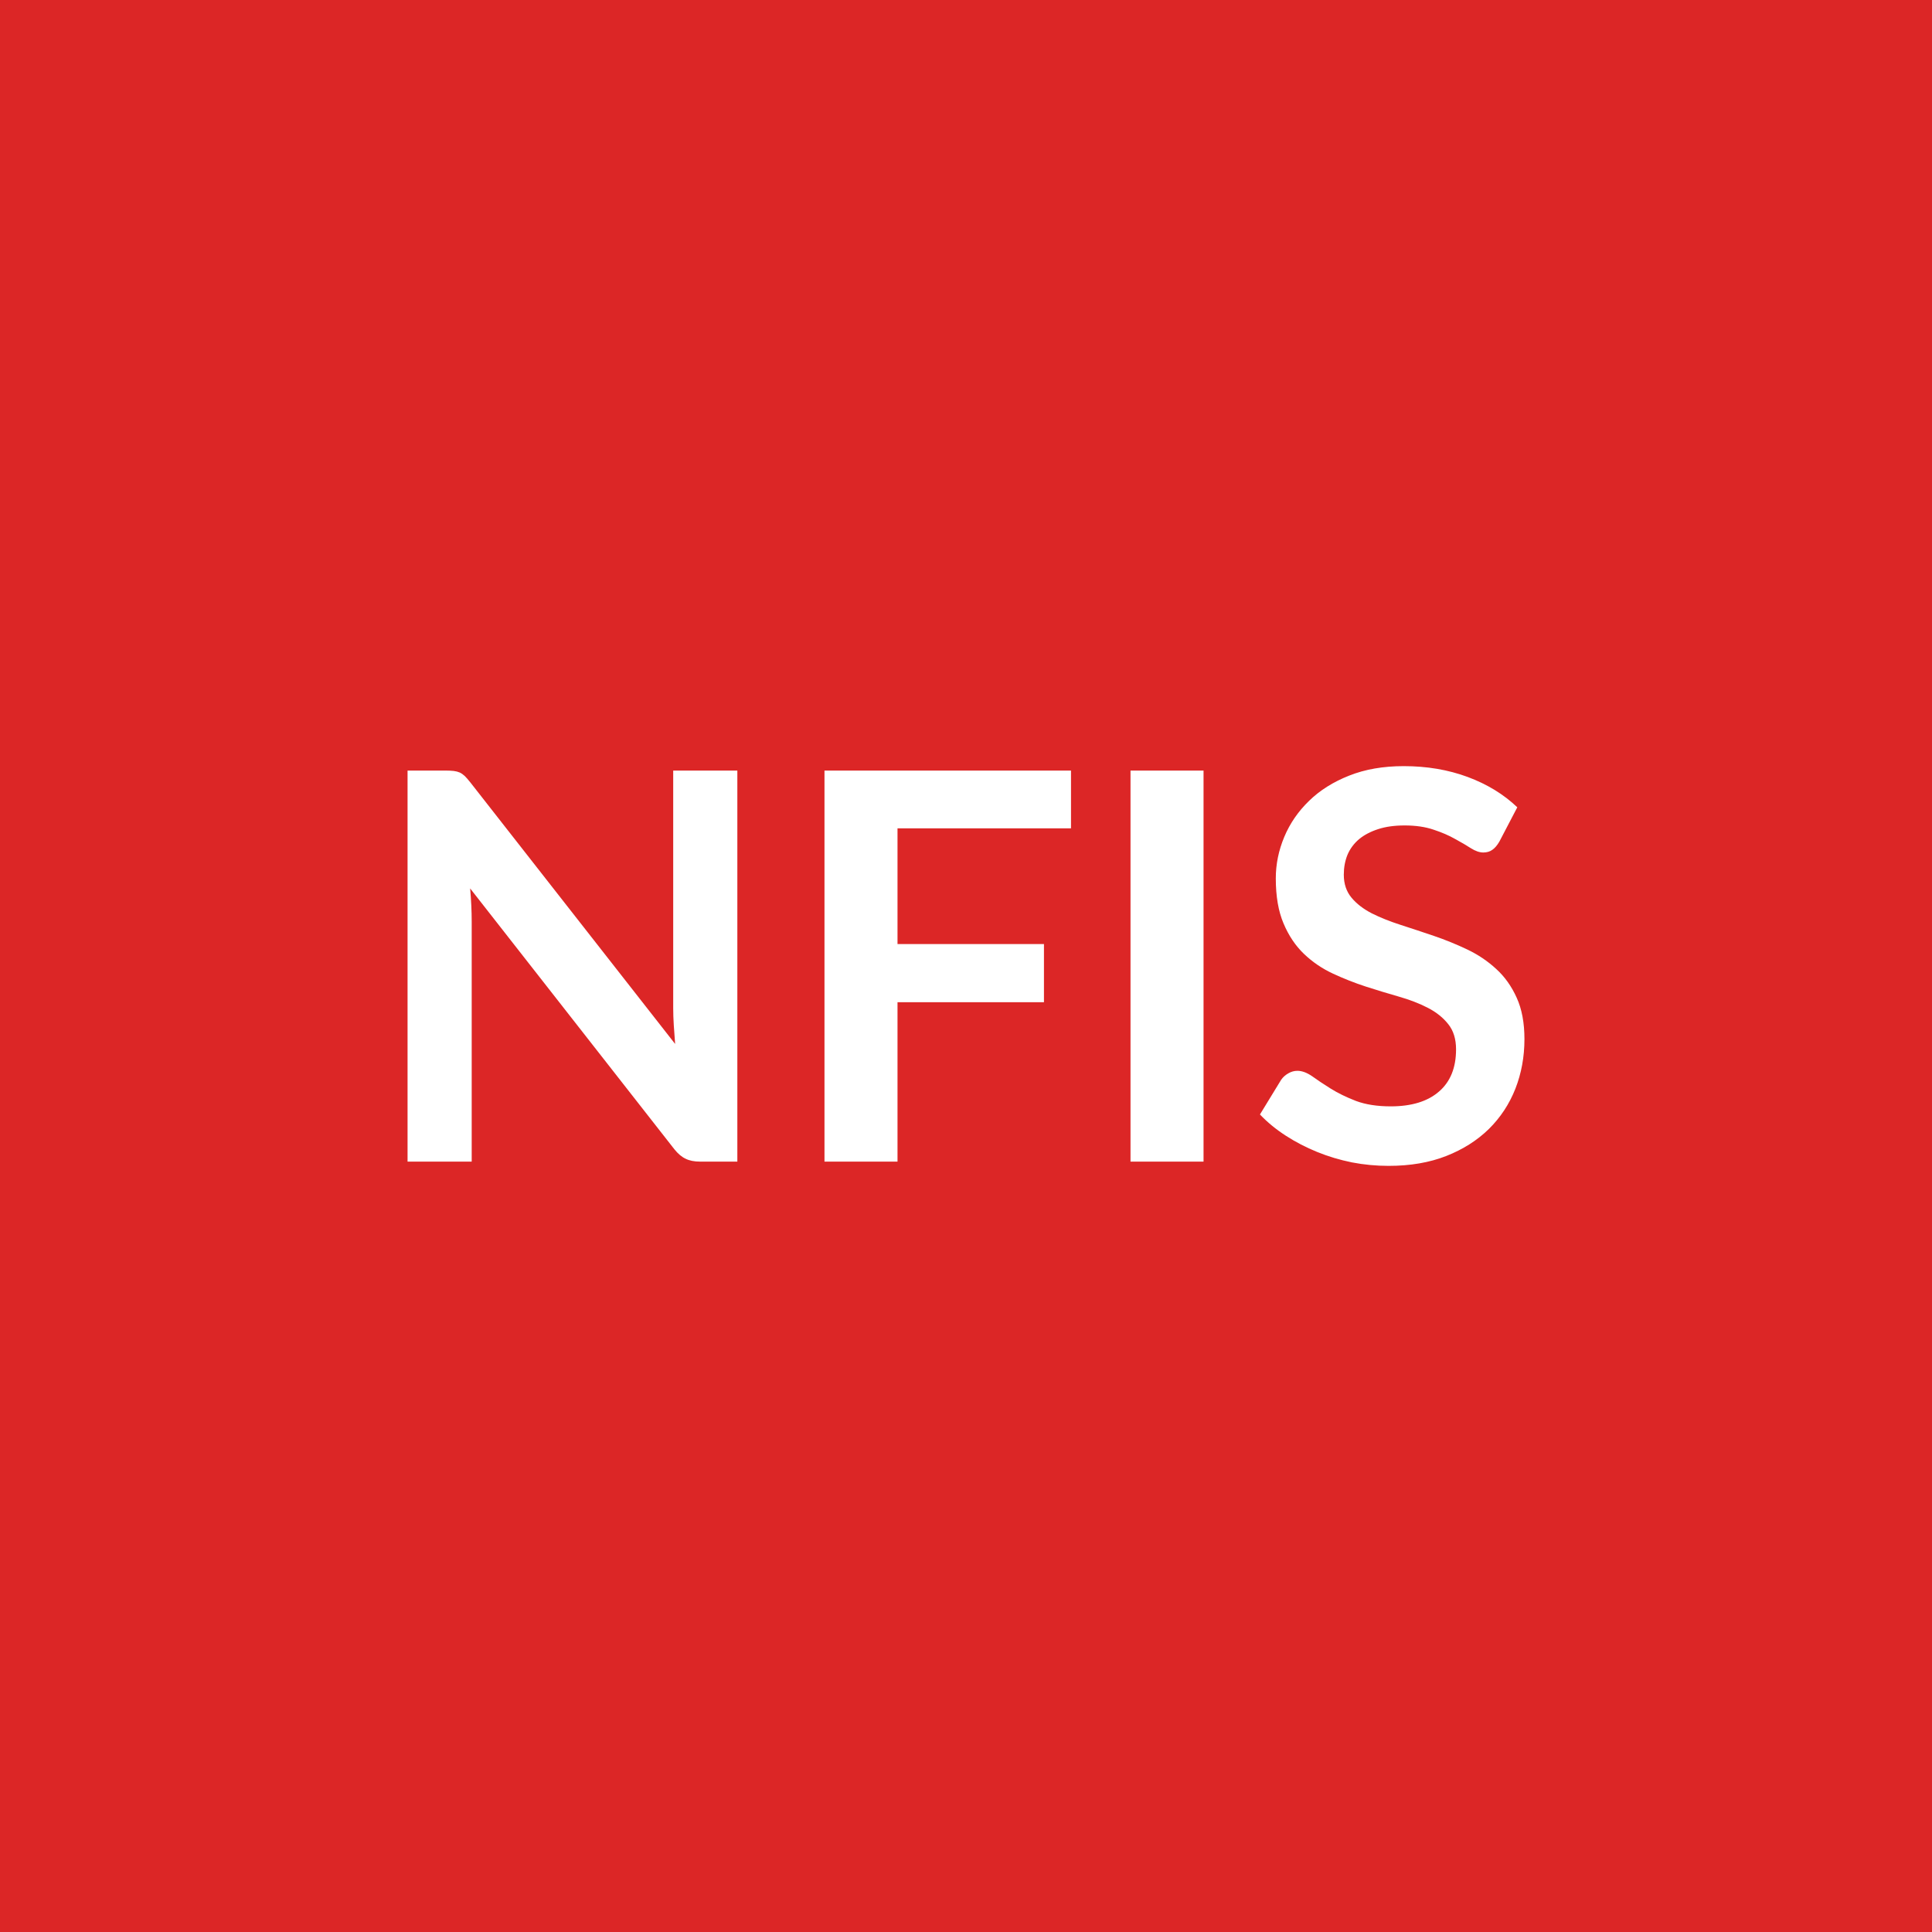
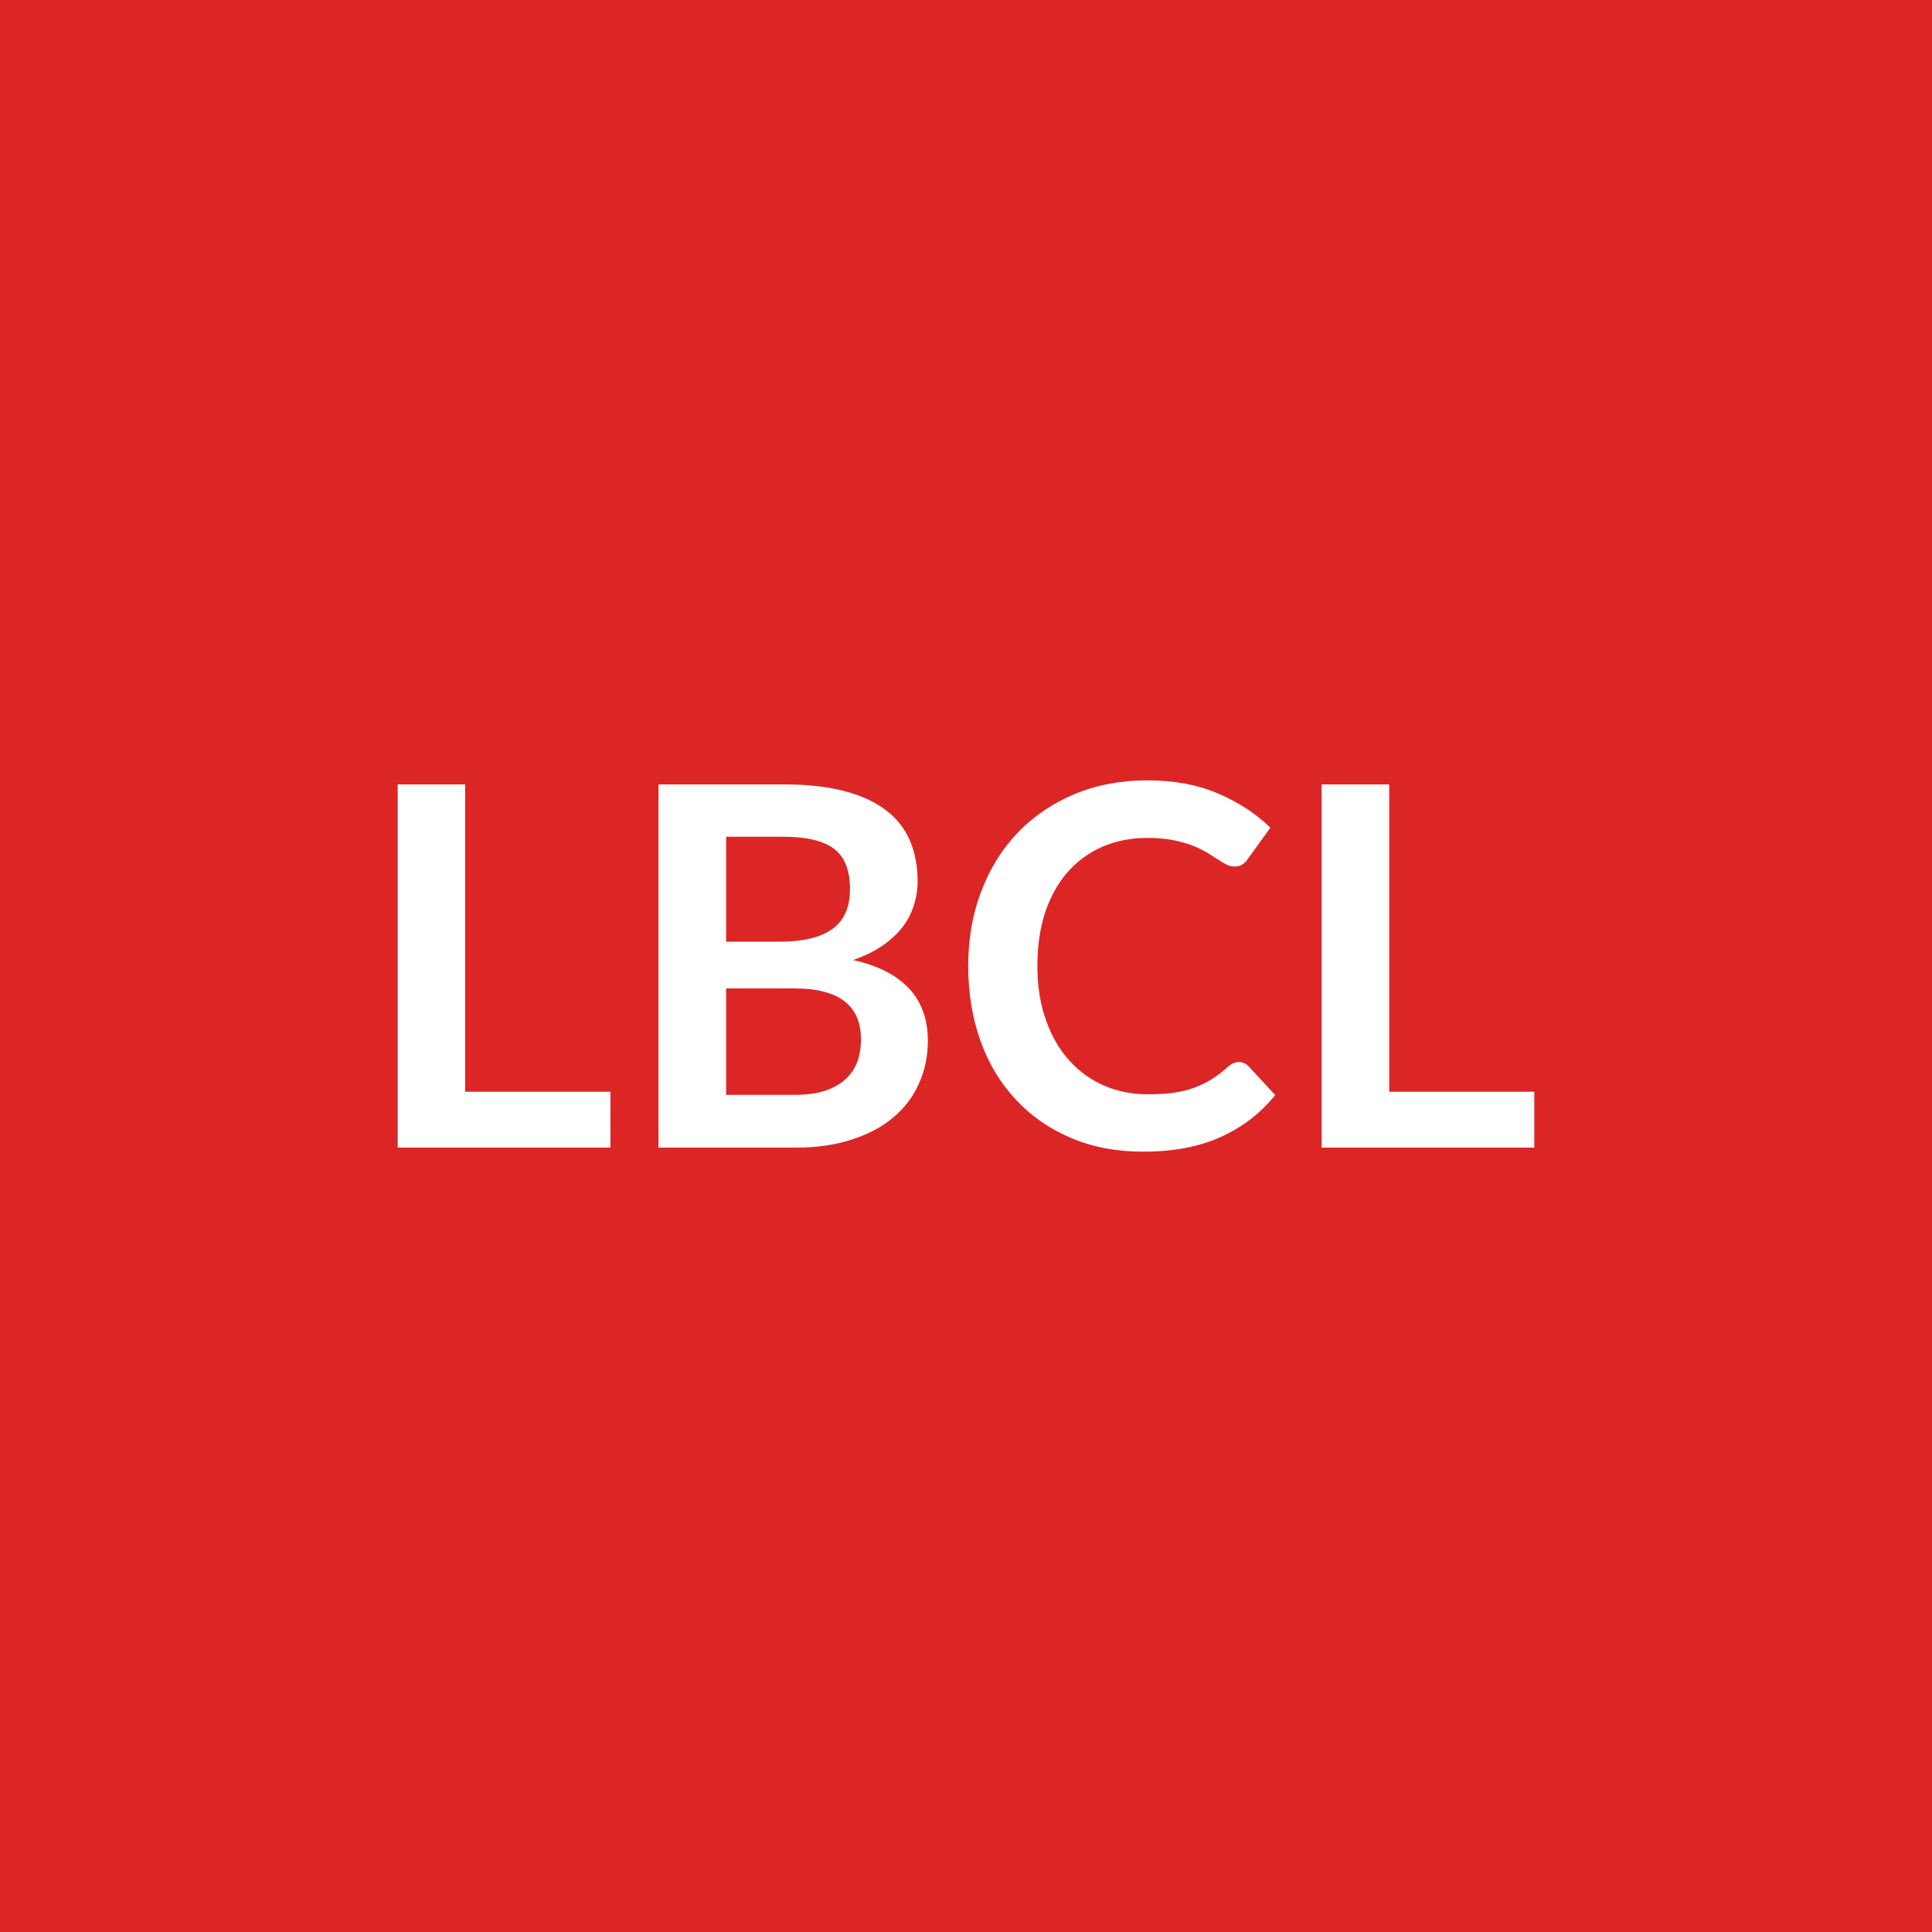
<svg xmlns="http://www.w3.org/2000/svg" width="100" height="100" viewBox="0 0 100 100">
  <rect width="100%" height="100%" fill="#dc2626" />
-   <path fill="#ffffff" d="M34.845 39.885h3.32v20.24h-1.93q-.45 0-.75-.15-.3-.14-.58-.49l-10.57-13.5q.08.92.08 1.71v12.43h-3.32v-20.24h1.98q.23 0 .41.02.17.02.31.08.13.06.26.18.12.12.28.32l10.61 13.55q-.04-.49-.07-.97-.03-.47-.03-.88zm20.59 2.99h-8.98v5.99h7.58v3.01h-7.58v8.25h-3.78v-20.24h12.76zm6.86-2.99v20.24h-3.78v-20.24zm16.24 1.9-.93 1.78q-.17.29-.36.42-.19.14-.47.14-.29 0-.64-.22-.34-.22-.82-.48-.47-.27-1.11-.48-.64-.22-1.5-.22-.79 0-1.37.19-.59.19-.99.52-.4.34-.6.81-.19.47-.19 1.03 0 .71.4 1.19.39.47 1.05.81.66.33 1.5.6t1.72.57 1.72.7 1.5 1.01q.66.6 1.06 1.49.4.88.4 2.14 0 1.37-.47 2.57-.47 1.19-1.37 2.08-.91.89-2.21 1.4t-2.98.51q-.97 0-1.9-.18-.94-.19-1.8-.54t-1.62-.84-1.34-1.1l1.1-1.8q.14-.2.37-.33.22-.13.47-.13.35 0 .76.28.4.29.96.64t1.31.64q.75.28 1.8.28 1.61 0 2.49-.76.89-.76.89-2.19 0-.8-.4-1.3-.4-.51-1.06-.85t-1.5-.58-1.71-.52q-.86-.28-1.7-.67t-1.5-1.02-1.06-1.58q-.4-.94-.4-2.33 0-1.1.44-2.15t1.29-1.87q.83-.81 2.07-1.3 1.23-.49 2.82-.49 1.8 0 3.31.56t2.57 1.57" />
+   <path fill="#ffffff" d="M24.075 56.51h7.52v2.89h-11.01V40.6h3.49zm13.51.16h3.54q.97 0 1.63-.23.67-.24 1.06-.63.4-.39.58-.91.17-.52.17-1.1 0-.61-.19-1.1-.2-.49-.61-.83-.42-.35-1.08-.53-.65-.18-1.58-.18h-3.52zm2.98-13.36h-2.98v5.43h2.78q1.8 0 2.71-.65.92-.65.92-2.07 0-1.47-.83-2.09t-2.6-.62m-6.48-2.71h6.48q1.84 0 3.16.35 1.31.35 2.15 1t1.23 1.58q.39.92.39 2.08 0 .66-.2 1.26-.19.61-.6 1.14-.41.52-1.04.95t-1.5.73q3.87.87 3.87 4.18 0 1.2-.46 2.21-.45 1.02-1.32 1.75-.87.74-2.15 1.15-1.27.42-2.91.42h-7.1zm30.03 14.37q.29 0 .51.22l1.38 1.49q-1.15 1.42-2.82 2.17-1.67.76-4.01.76-2.09 0-3.76-.72-1.67-.71-2.85-1.99-1.19-1.27-1.82-3.04t-.63-3.86q0-2.12.68-3.88.67-1.76 1.9-3.04 1.23-1.27 2.93-1.98 1.71-.71 3.77-.71t3.65.68 2.71 1.77l-1.17 1.62q-.1.16-.27.28-.16.11-.44.11-.2 0-.41-.11-.2-.11-.45-.27t-.57-.36q-.33-.19-.76-.36-.43-.16-.99-.27-.57-.11-1.31-.11-1.26 0-2.31.45-1.04.45-1.8 1.3-.75.85-1.17 2.08-.41 1.23-.41 2.8 0 1.59.45 2.82.44 1.24 1.21 2.08.77.85 1.81 1.3 1.04.44 2.23.44.72 0 1.3-.07.58-.08 1.06-.25.49-.17.93-.44.43-.26.86-.65.13-.12.27-.19.15-.07.3-.07m7.79 1.54h7.51v2.89h-11.01V40.6h3.5z" />
</svg>
